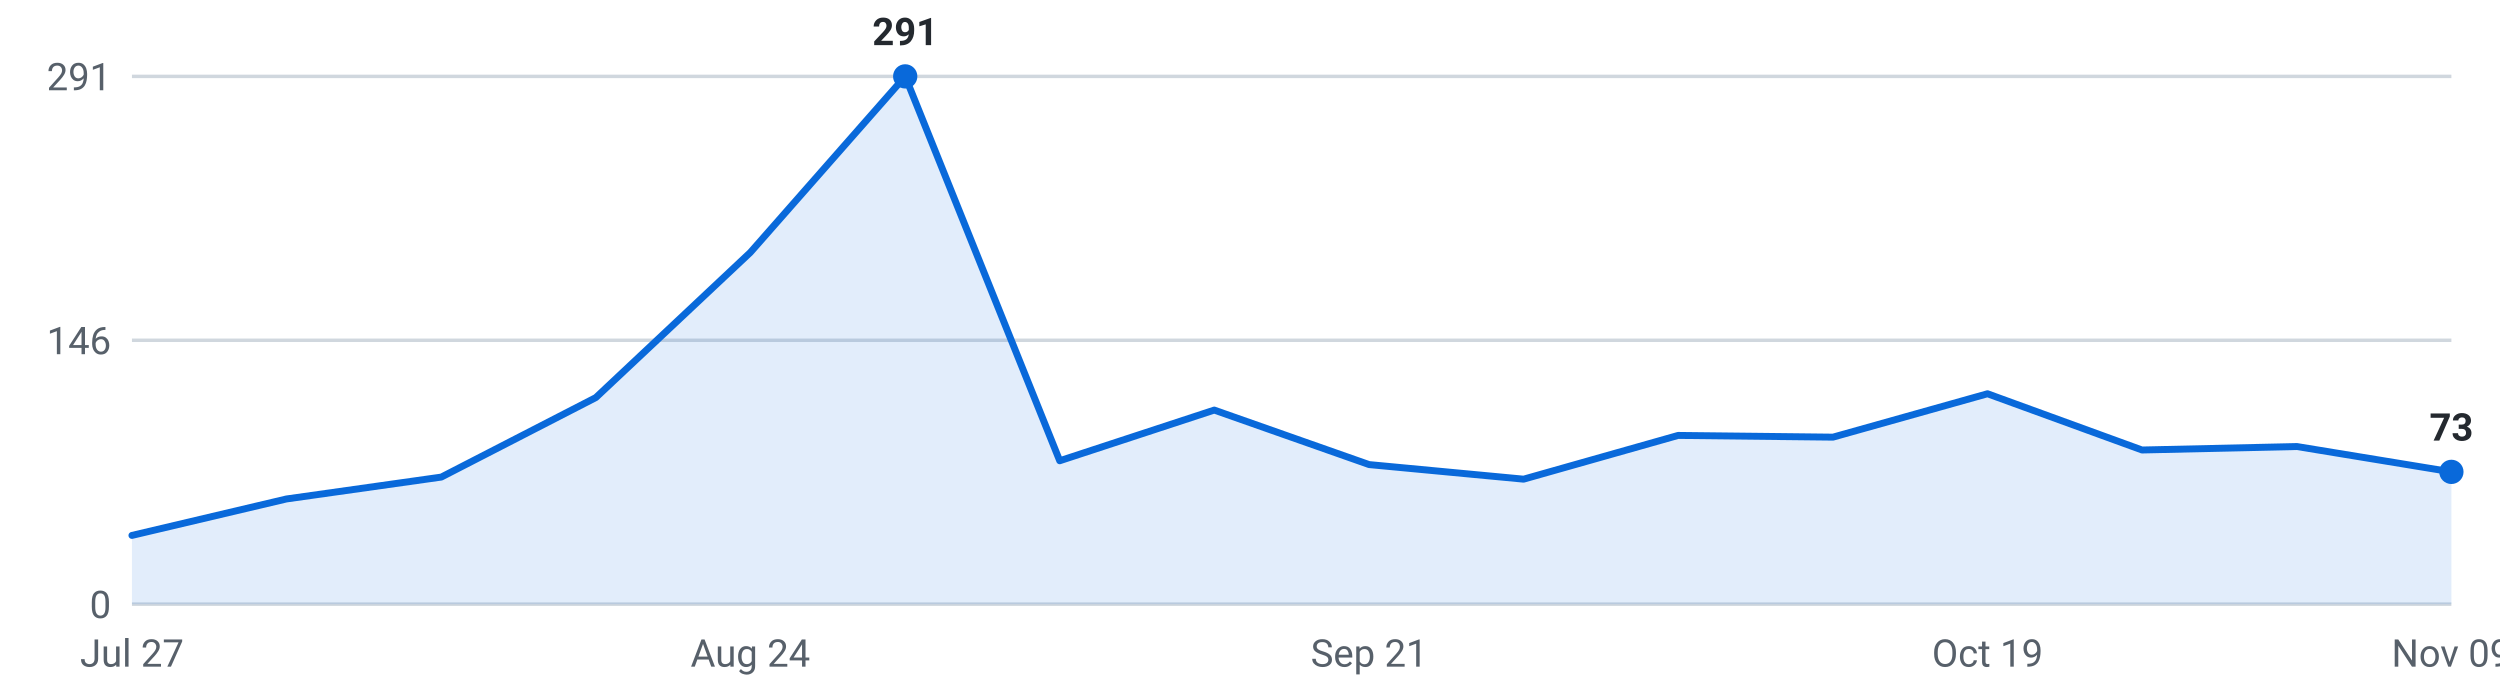
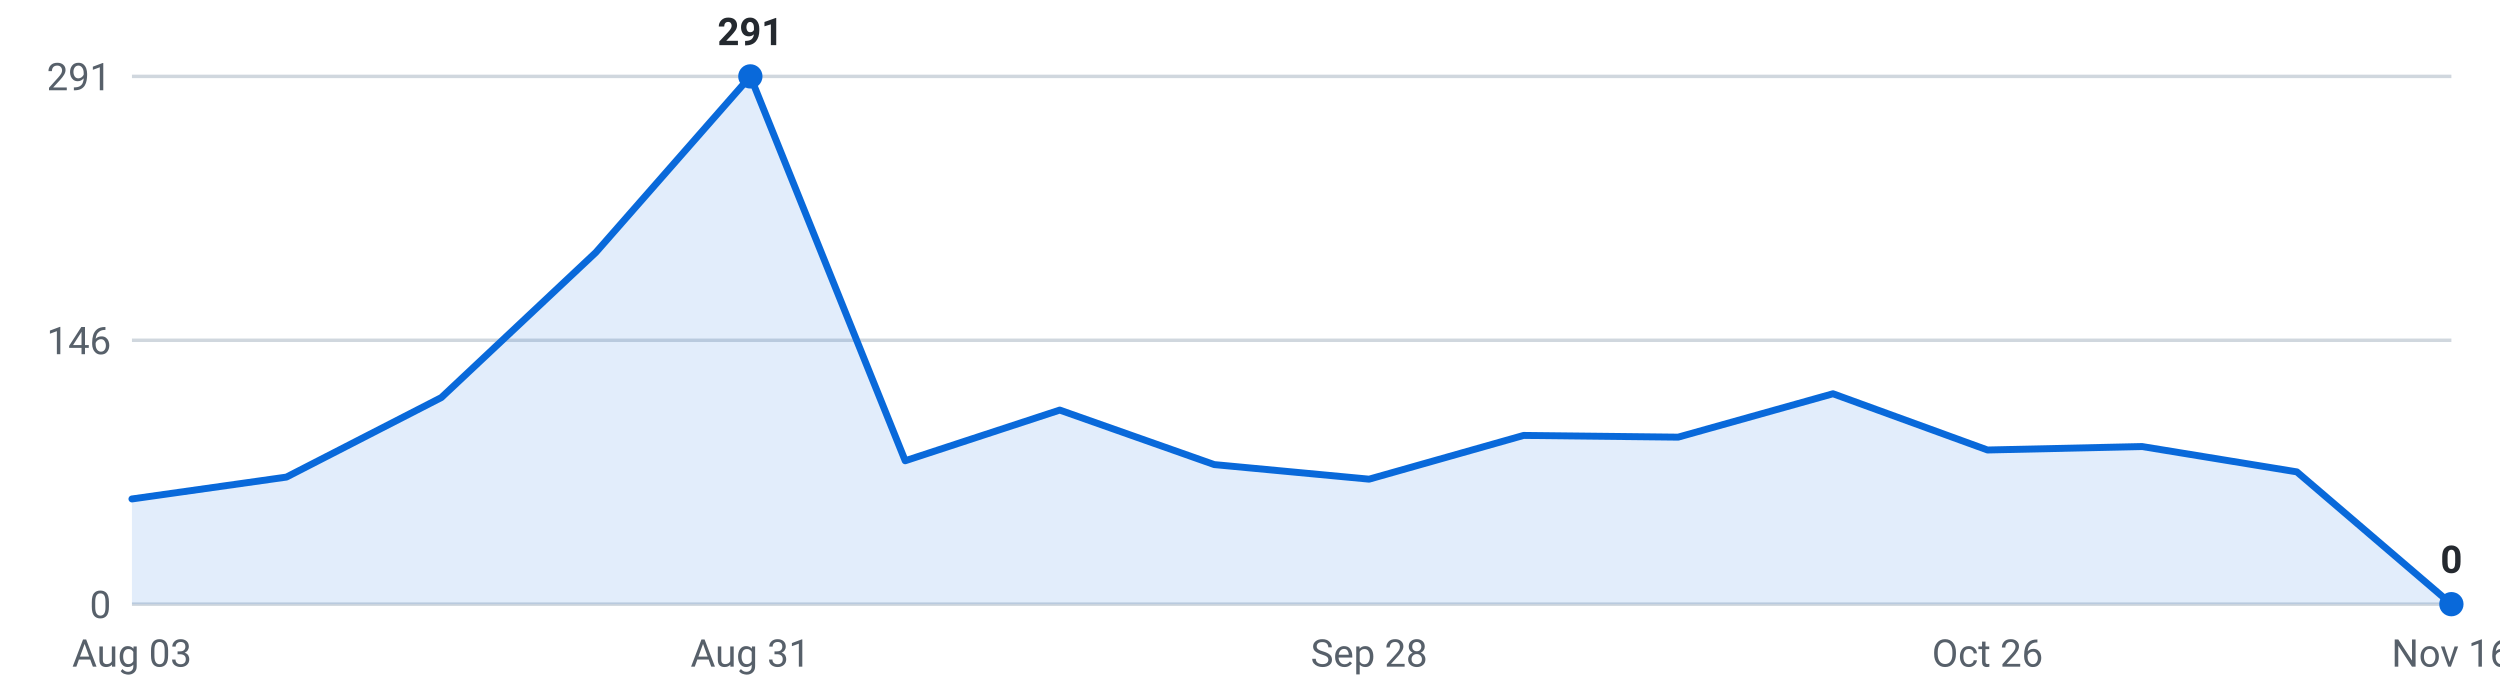
<svg xmlns="http://www.w3.org/2000/svg" viewBox="0 0 720 200" width="720" height="200" role="img" aria-label="Internships posted per week, last 16 weeks">
  <g font-family="-apple-system,Segoe UI,Roboto,sans-serif" font-size="11">
    <line x1="38" y1="174.0" x2="706" y2="174.0" stroke="#d0d7de" stroke-width="1" />
    <text x="32" y="178.0" text-anchor="end" fill="#57606a">0</text>
    <line x1="38" y1="98.0" x2="706" y2="98.0" stroke="#d0d7de" stroke-width="1" />
    <text x="32" y="102.0" text-anchor="end" fill="#57606a">146</text>
    <line x1="38" y1="22.0" x2="706" y2="22.0" stroke="#d0d7de" stroke-width="1" />
    <text x="32" y="26.0" text-anchor="end" fill="#57606a">291</text>
-     <path d="M38.0,174 L38.0,154.2 L82.5,143.7 L127.1,137.4 L171.6,114.5 L216.1,72.7 L260.7,22.0 L305.2,132.7 L349.7,118.1 L394.3,133.8 L438.8,138.0 L483.3,125.4 L527.9,125.9 L572.4,113.4 L616.9,129.6 L661.5,128.6 L706.0,135.9 L706.0,174 Z" fill="#0969da" fill-opacity="0.12" />
-     <polyline points="38.0,154.2 82.5,143.7 127.1,137.4 171.6,114.5 216.1,72.7 260.7,22.0 305.2,132.7 349.7,118.1 394.3,133.8 438.8,138.0 483.3,125.4 527.9,125.9 572.4,113.4 616.9,129.6 661.5,128.6 706.0,135.9" fill="none" stroke="#0969da" stroke-width="2" stroke-linejoin="round" stroke-linecap="round" />
-     <circle cx="260.7" cy="22.0" r="3.5" fill="#0969da" />
-     <text x="260.7" y="13.0" text-anchor="middle" fill="#24292f" font-weight="600">291</text>
-     <circle cx="706.0" cy="135.9" r="3.5" fill="#0969da" />
-     <text x="706.0" y="126.9" text-anchor="middle" fill="#24292f" font-weight="600">73</text>
-     <text x="38.0" y="192" text-anchor="middle" fill="#57606a">Jul 27</text>
-     <text x="216.1" y="192" text-anchor="middle" fill="#57606a">Aug 24</text>
-     <text x="394.3" y="192" text-anchor="middle" fill="#57606a">Sep 21</text>
-     <text x="572.4" y="192" text-anchor="middle" fill="#57606a">Oct 19</text>
-     <text x="706.0" y="192" text-anchor="middle" fill="#57606a">Nov 09</text>
+     <path d="M38.0,174 L38.0,143.7 L82.5,137.4 L127.1,114.5 L171.6,72.7 L216.1,22.0 L260.7,132.7 L305.2,118.1 L349.7,133.8 L394.3,138.0 L438.8,125.4 L483.3,125.9 L527.9,113.4 L572.4,129.6 L616.9,128.6 L661.5,135.9 L706.0,174.0 L706.0,174 Z" fill="#0969da" fill-opacity="0.12" />
+     <polyline points="38.0,143.7 82.5,137.4 127.1,114.5 171.6,72.7 216.1,22.0 260.7,132.7 305.2,118.1 349.7,133.8 394.3,138.0 438.8,125.4 483.3,125.9 527.9,113.4 572.4,129.6 616.9,128.6 661.5,135.9 706.0,174.0" fill="none" stroke="#0969da" stroke-width="2" stroke-linejoin="round" stroke-linecap="round" />
+     <circle cx="216.1" cy="22.0" r="3.5" fill="#0969da" />
+     <text x="216.1" y="13.0" text-anchor="middle" fill="#24292f" font-weight="600">291</text>
+     <circle cx="706.0" cy="174.0" r="3.5" fill="#0969da" />
+     <text x="706.0" y="165.0" text-anchor="middle" fill="#24292f" font-weight="600">0</text>
+     <text x="38.0" y="192" text-anchor="middle" fill="#57606a">Aug 03</text>
+     <text x="216.1" y="192" text-anchor="middle" fill="#57606a">Aug 31</text>
+     <text x="394.3" y="192" text-anchor="middle" fill="#57606a">Sep 28</text>
+     <text x="572.4" y="192" text-anchor="middle" fill="#57606a">Oct 26</text>
+     <text x="706.0" y="192" text-anchor="middle" fill="#57606a">Nov 16</text>
  </g>
</svg>
